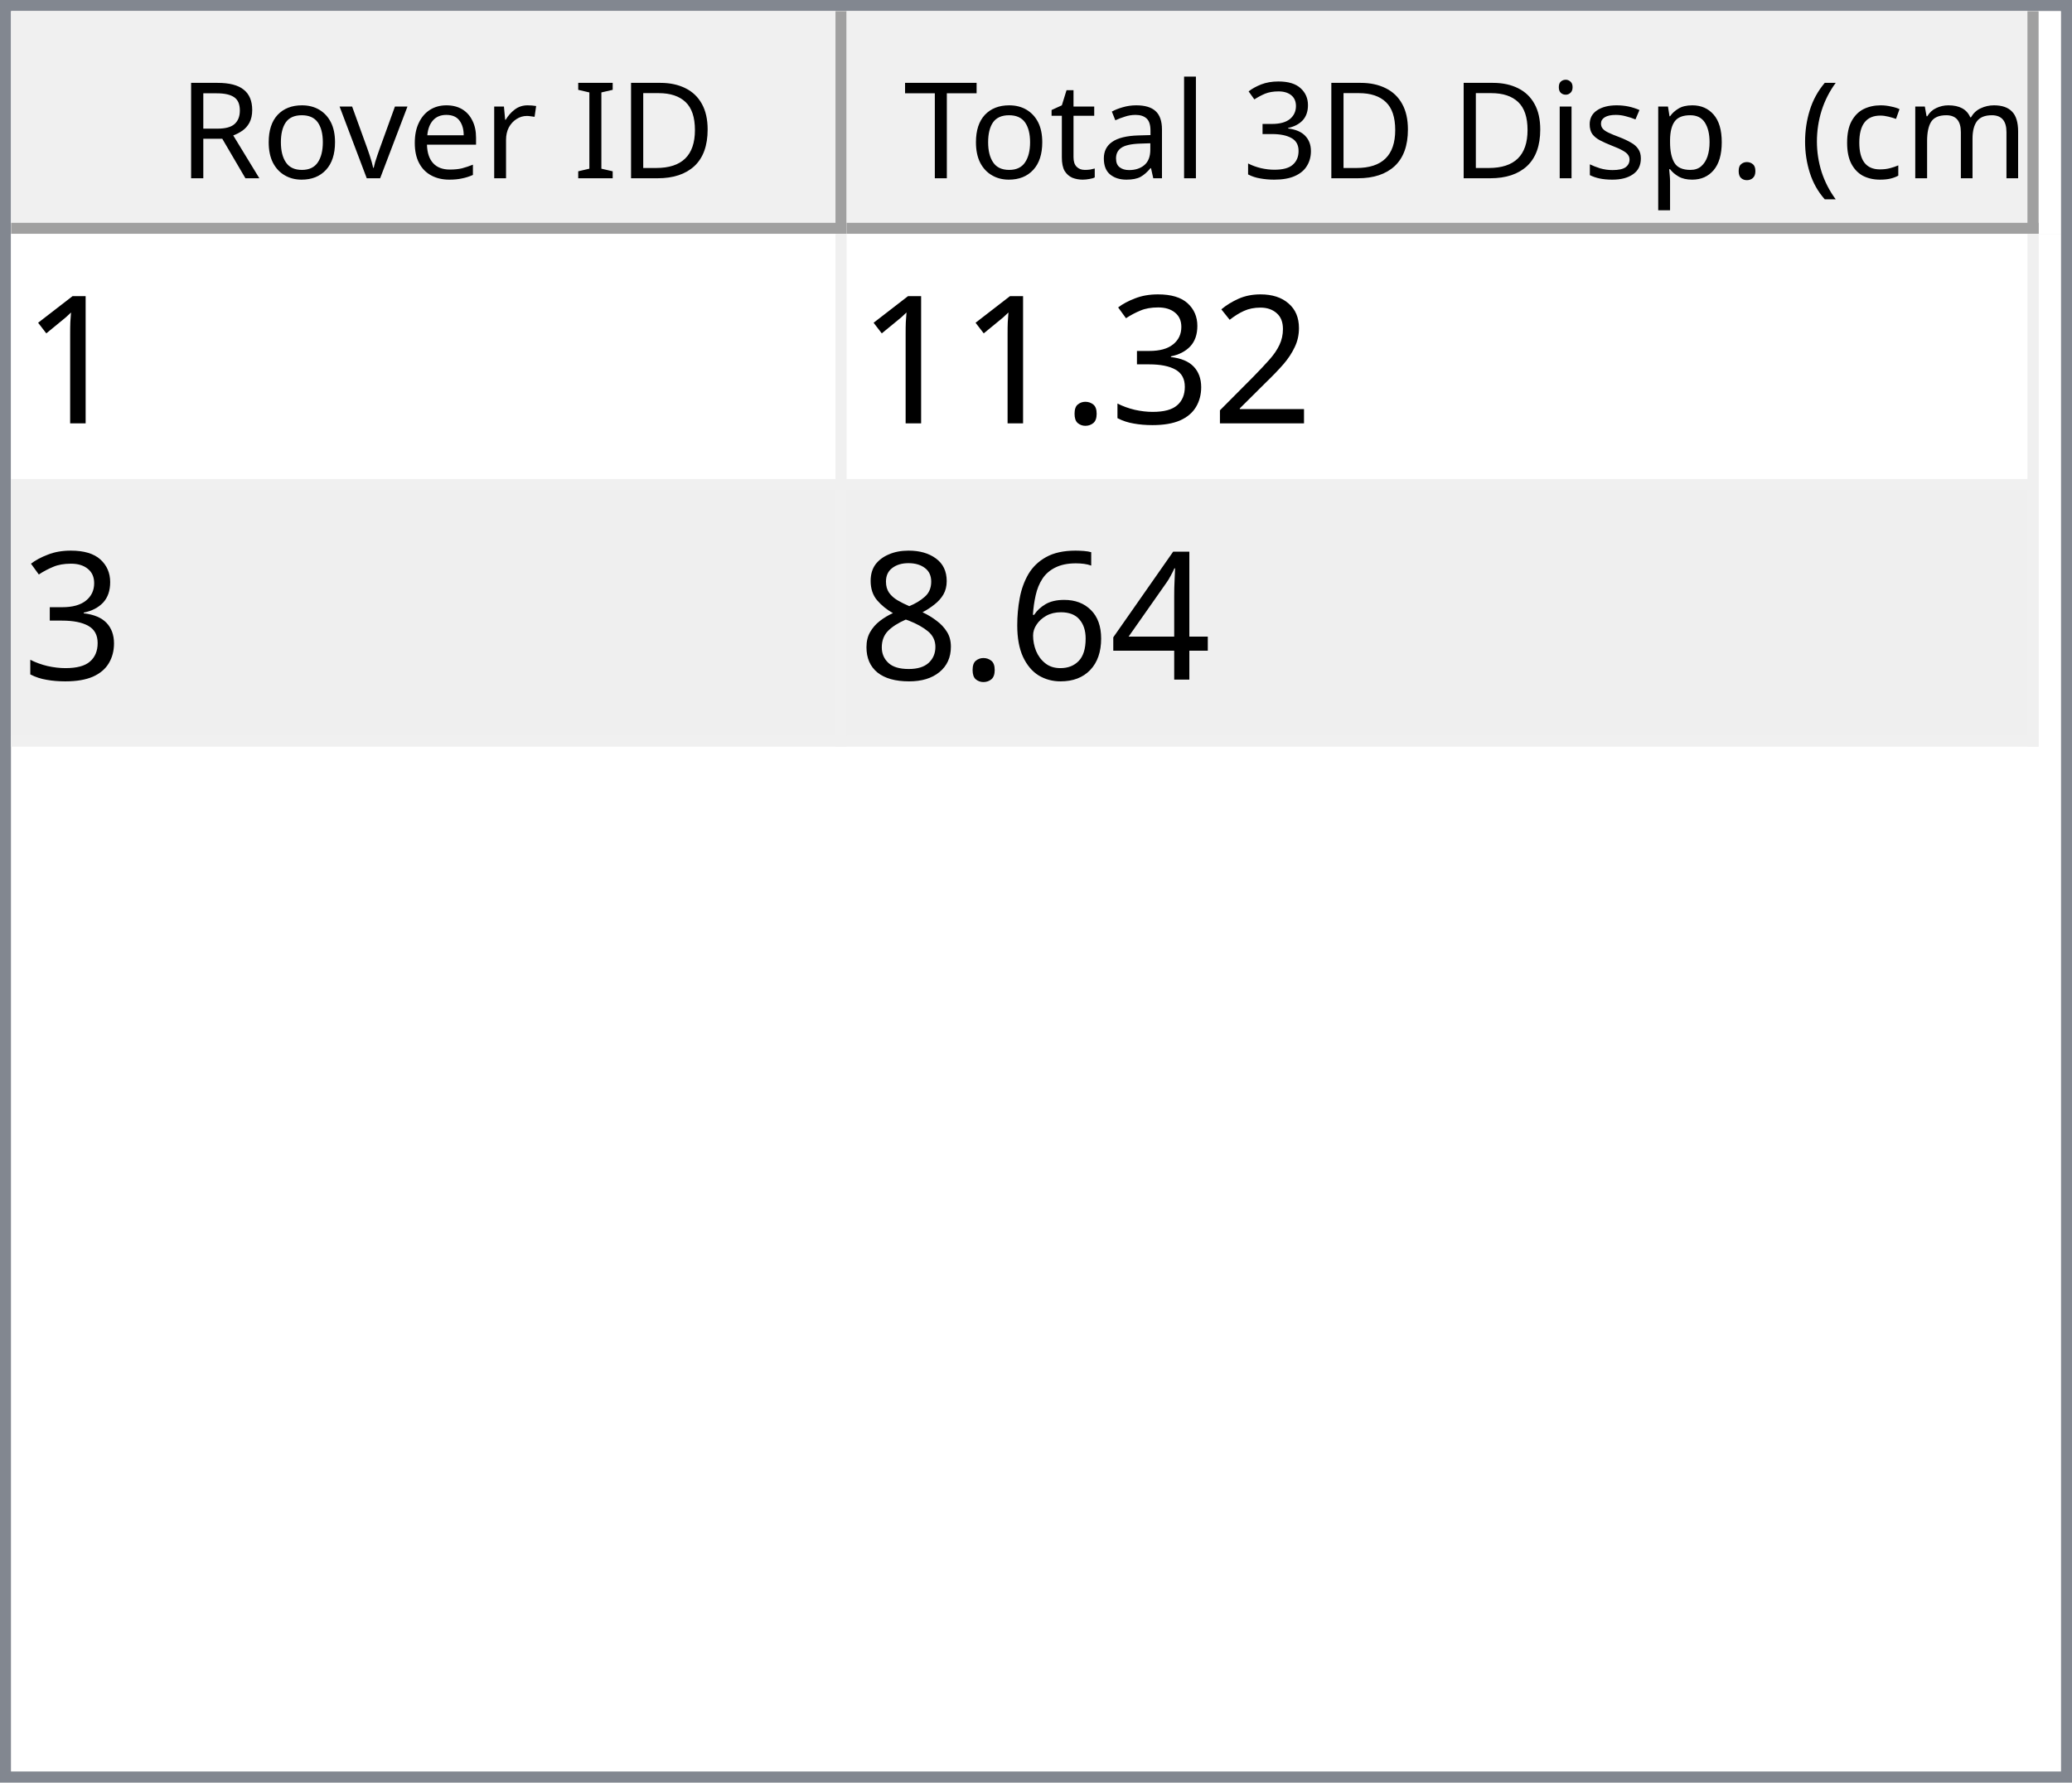
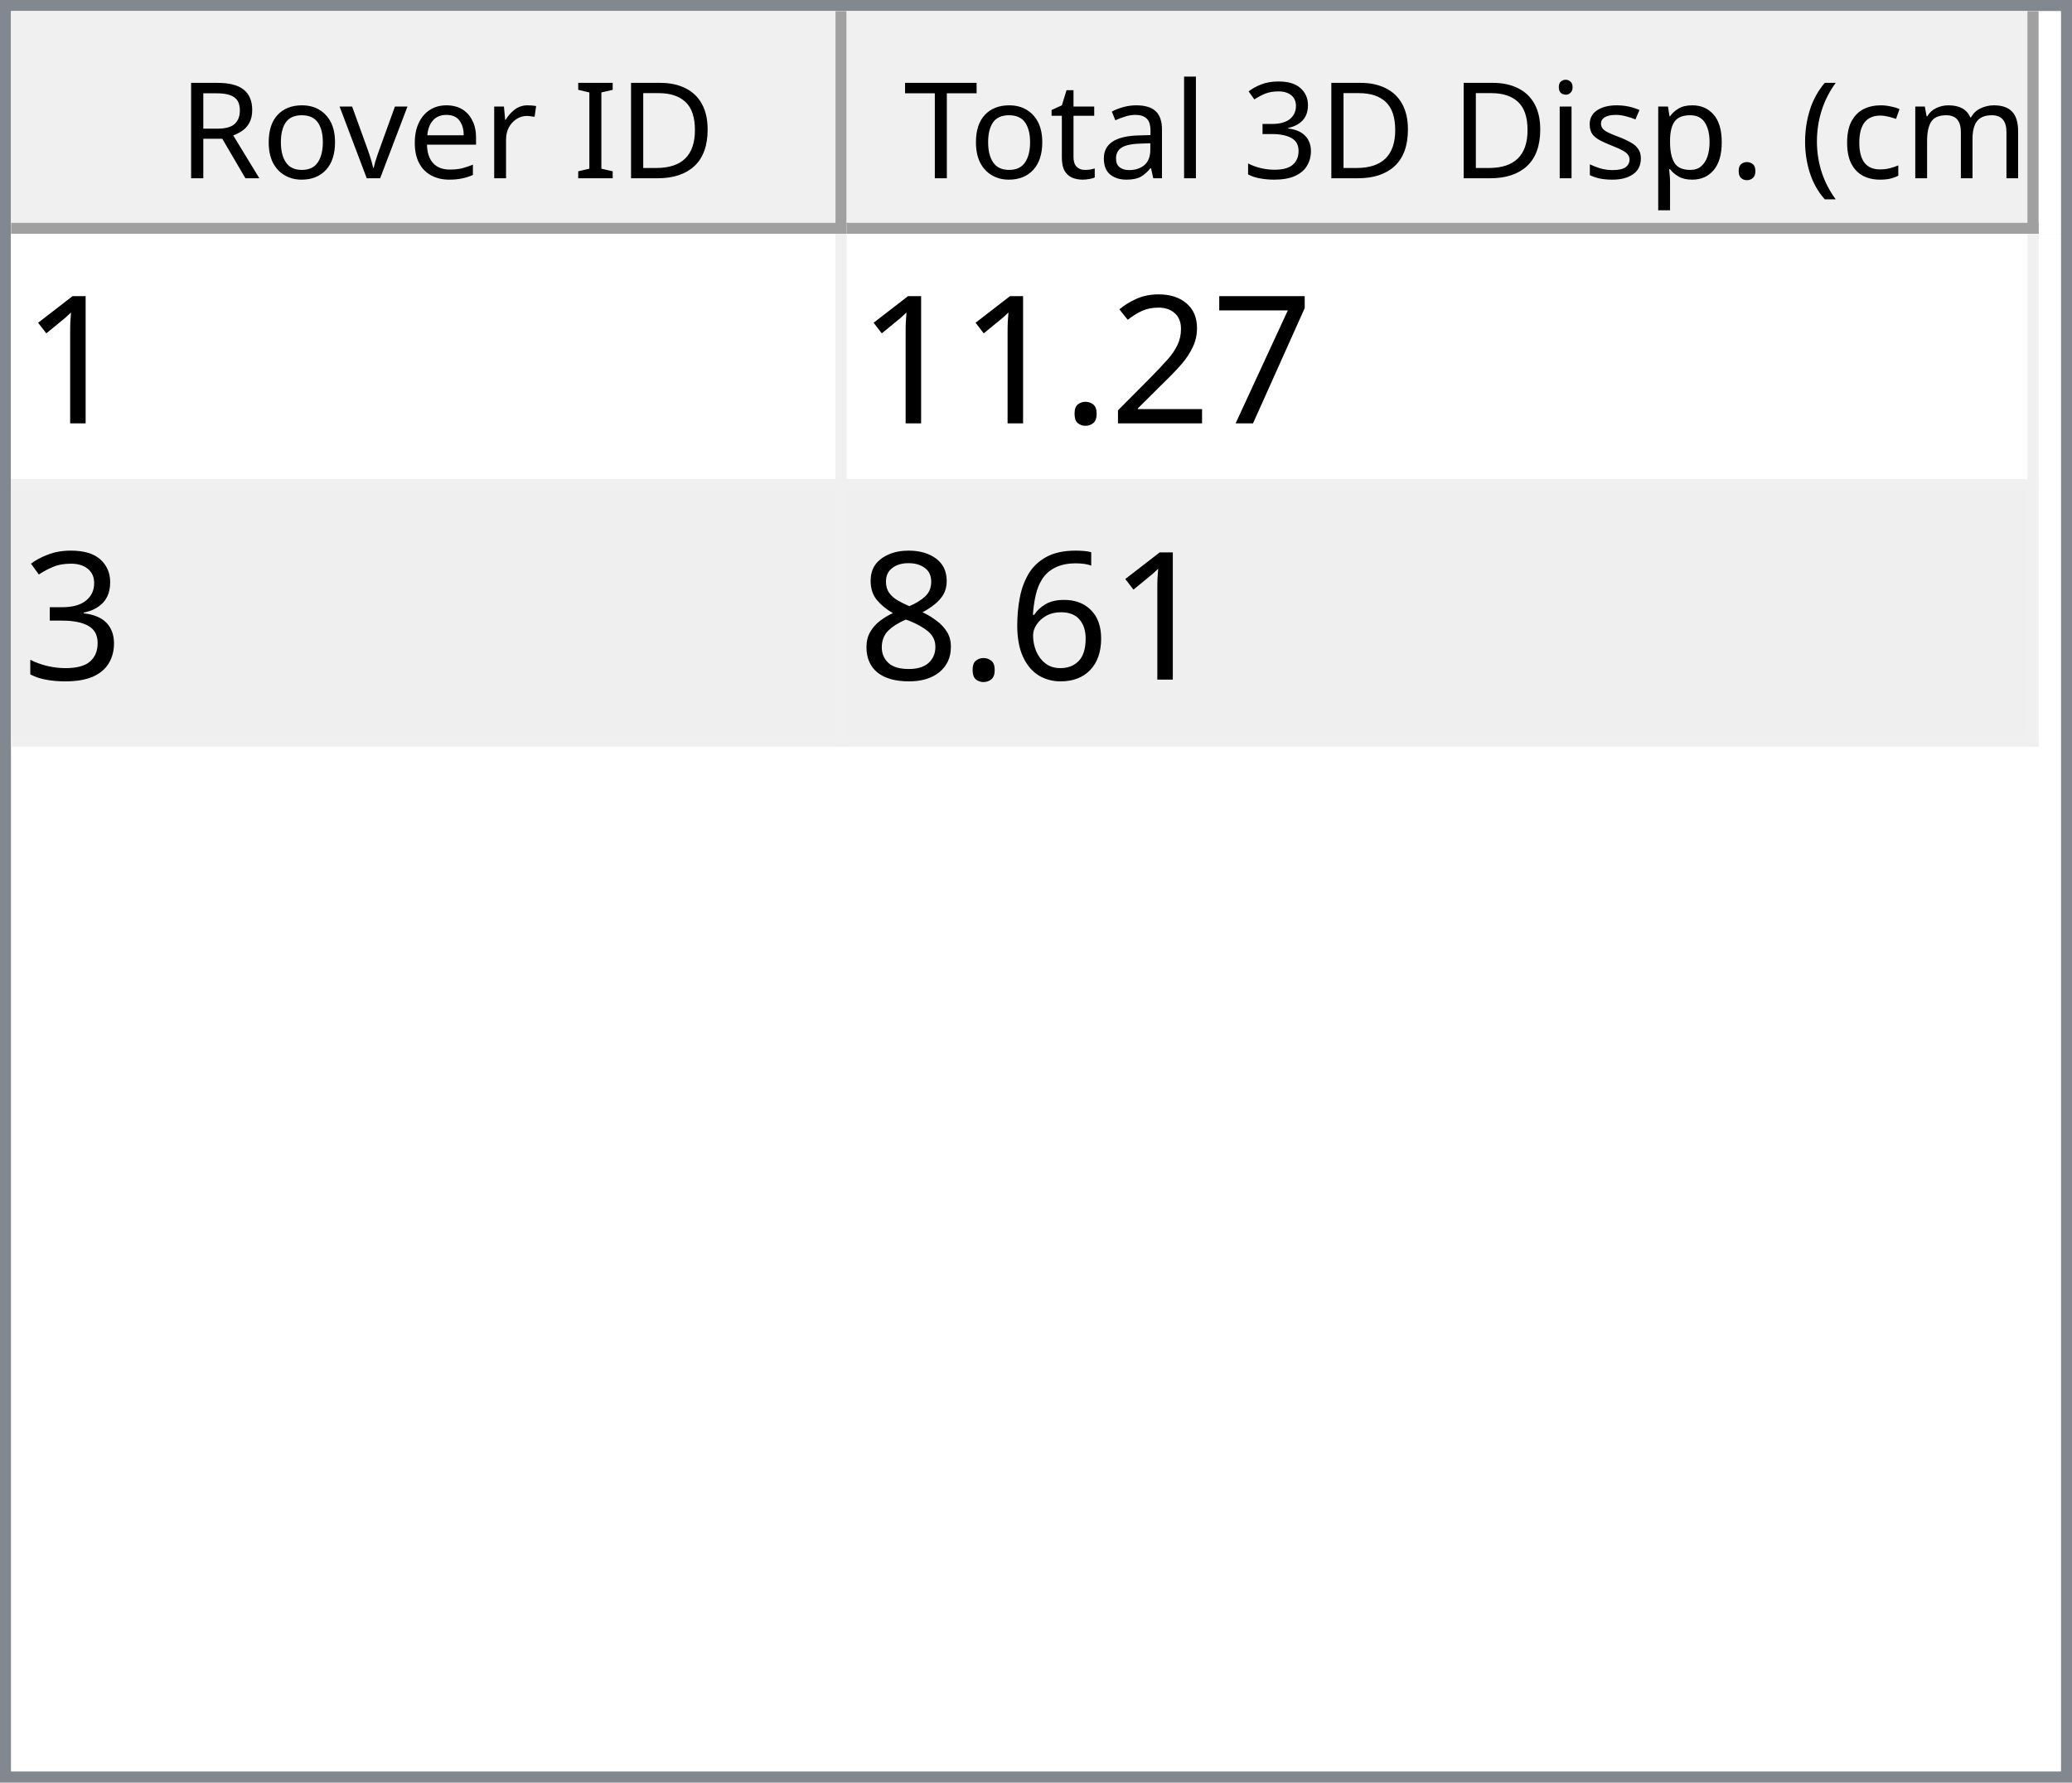
<svg xmlns="http://www.w3.org/2000/svg" style="fill-opacity:1; color-rendering:auto; color-interpolation:auto; text-rendering:auto; stroke:black; stroke-linecap:square; stroke-miterlimit:10; shape-rendering:auto; stroke-opacity:1; fill:black; stroke-dasharray:none; font-weight:normal; stroke-width:1; font-family:'Dialog'; font-style:normal; stroke-linejoin:miter; font-size:12px; stroke-dashoffset:0; image-rendering:auto;" width="186" height="160">
  <defs id="genericDefs" />
  <g>
    <defs id="defs1">
      <clipPath clipPathUnits="userSpaceOnUse" id="clipPath1">
        <path d="M0 0 L186 0 L186 160 L0 160 L0 0 Z" />
      </clipPath>
      <clipPath clipPathUnits="userSpaceOnUse" id="clipPath2">
        <path d="M0 0 L0 160 L186 160 L186 0 Z" />
      </clipPath>
      <clipPath clipPathUnits="userSpaceOnUse" id="clipPath3">
        <path d="M0 0 L0 20 L184 20 L184 0 Z" />
      </clipPath>
      <clipPath clipPathUnits="userSpaceOnUse" id="clipPath4">
        <path d="M0 0 L0 20 L75 20 L75 0 Z" />
      </clipPath>
      <clipPath clipPathUnits="userSpaceOnUse" id="clipPath5">
        <path d="M1 1 L1 19 L74 19 L74 1 Z" />
      </clipPath>
      <clipPath clipPathUnits="userSpaceOnUse" id="clipPath6">
        <path d="M0 0 L0 18 L73 18 L73 0 Z" />
      </clipPath>
      <clipPath clipPathUnits="userSpaceOnUse" id="clipPath7">
        <path d="M-0.5 -0.5 L-0.5 19.5 L74.5 19.5 L74.5 -0.5 Z" />
      </clipPath>
      <clipPath clipPathUnits="userSpaceOnUse" id="clipPath8">
        <path d="M0 0 L0 20 L107 20 L107 0 Z" />
      </clipPath>
      <clipPath clipPathUnits="userSpaceOnUse" id="clipPath9">
        <path d="M1 1 L1 19 L106 19 L106 1 Z" />
      </clipPath>
      <clipPath clipPathUnits="userSpaceOnUse" id="clipPath10">
        <path d="M0 0 L0 18 L105 18 L105 0 Z" />
      </clipPath>
      <clipPath clipPathUnits="userSpaceOnUse" id="clipPath11">
        <path d="M-0.5 -0.5 L-0.5 19.5 L106.5 19.5 L106.5 -0.5 Z" />
      </clipPath>
      <clipPath clipPathUnits="userSpaceOnUse" id="clipPath12">
        <path d="M0 0 L0 138 L184 138 L184 0 Z" />
      </clipPath>
      <clipPath clipPathUnits="userSpaceOnUse" id="clipPath13">
        <path d="M0 0 L0 46 L182 46 L182 0 Z" />
      </clipPath>
      <clipPath clipPathUnits="userSpaceOnUse" id="clipPath14">
        <path d="M-0.5 -0.5 L-0.5 45.5 L181.5 45.5 L181.5 -0.5 Z" />
      </clipPath>
      <clipPath clipPathUnits="userSpaceOnUse" id="clipPath15">
        <path d="M0 0 L0 22 L74 22 L74 0 Z" />
      </clipPath>
      <clipPath clipPathUnits="userSpaceOnUse" id="clipPath16">
        <path d="M0 0 L0 22 L106 22 L106 0 Z" />
      </clipPath>
      <font horiz-adv-x="64.551" id="font1">
        <font-face ascent="107.91" descent="25.098" units-per-em="100" style="font-style:normal; font-family:Segoe UI; font-weight:normal;" />
        <missing-glyph horiz-adv-x="64.551" d="M8.109 0 L8.109 68.266 L56.453 68.266 L56.453 0 L8.109 0 ZM15.328 7.234 L49.219 7.234 L49.219 61.031 L15.328 61.031 L15.328 7.234 Z" />
        <glyph unicode="D" horiz-adv-x="70.117" d="M9.188 0 L9.188 70.016 L28.516 70.016 Q65.531 70.016 65.531 35.891 Q65.531 19.672 55.25 9.836 Q44.969 0 27.734 0 L9.188 0 ZM17.391 62.594 L17.391 7.422 L27.828 7.422 Q41.609 7.422 49.273 14.797 Q56.938 22.172 56.938 35.688 Q56.938 62.594 28.328 62.594 L17.391 62.594 Z" />
        <glyph unicode="I" horiz-adv-x="26.611" d="M17.391 0 L9.188 0 L9.188 70.016 L17.391 70.016 L17.391 0 Z" />
        <glyph unicode=" " horiz-adv-x="27.393" d="" />
        <glyph unicode="r" horiz-adv-x="34.766" d="M34.188 41.891 Q32.078 43.5 28.125 43.5 Q23 43.5 19.555 38.672 Q16.109 33.844 16.109 25.484 L16.109 0 L8.109 0 L8.109 50 L16.109 50 L16.109 39.703 L16.312 39.703 Q18.016 44.969 21.531 47.922 Q25.047 50.875 29.391 50.875 Q32.516 50.875 34.188 50.203 L34.188 41.891 Z" />
        <glyph unicode="e" horiz-adv-x="52.295" d="M48.297 23 L12.984 23 Q13.188 14.656 17.484 10.109 Q21.781 5.562 29.297 5.562 Q37.75 5.562 44.828 11.141 L44.828 3.609 Q38.234 -1.172 27.391 -1.172 Q16.797 -1.172 10.742 5.641 Q4.688 12.453 4.688 24.812 Q4.688 36.469 11.305 43.82 Q17.922 51.172 27.734 51.172 Q37.547 51.172 42.922 44.828 Q48.297 38.484 48.297 27.203 L48.297 23 ZM40.094 29.781 Q40.047 36.719 36.75 40.578 Q33.453 44.438 27.594 44.438 Q21.922 44.438 17.969 40.383 Q14.016 36.328 13.094 29.781 L40.094 29.781 Z" />
        <glyph unicode="v" horiz-adv-x="47.9" d="M47.406 50 L27.484 0 L19.625 0 L0.688 50 L9.469 50 L22.172 13.672 Q23.578 9.672 23.922 6.688 L24.125 6.688 Q24.609 10.453 25.688 13.484 L38.969 50 L47.406 50 Z" />
        <glyph unicode="o" horiz-adv-x="58.594" d="M29 -1.172 Q17.922 -1.172 11.305 5.836 Q4.688 12.844 4.688 24.422 Q4.688 37.016 11.57 44.094 Q18.453 51.172 30.172 51.172 Q41.359 51.172 47.633 44.289 Q53.906 37.406 53.906 25.203 Q53.906 13.234 47.141 6.031 Q40.375 -1.172 29 -1.172 ZM29.594 44.438 Q21.875 44.438 17.383 39.188 Q12.891 33.938 12.891 24.703 Q12.891 15.828 17.43 10.695 Q21.969 5.562 29.594 5.562 Q37.359 5.562 41.531 10.594 Q45.703 15.625 45.703 24.906 Q45.703 34.281 41.531 39.359 Q37.359 44.438 29.594 44.438 Z" />
        <glyph unicode="R" horiz-adv-x="59.814" d="M59.375 0 L49.609 0 L37.891 19.625 Q36.281 22.359 34.766 24.289 Q33.25 26.219 31.664 27.438 Q30.078 28.656 28.25 29.219 Q26.422 29.781 24.125 29.781 L17.391 29.781 L17.391 0 L9.188 0 L9.188 70.016 L30.078 70.016 Q34.672 70.016 38.555 68.867 Q42.438 67.719 45.289 65.375 Q48.141 63.031 49.758 59.547 Q51.375 56.062 51.375 51.375 Q51.375 47.703 50.273 44.656 Q49.172 41.609 47.148 39.211 Q45.125 36.812 42.266 35.133 Q39.406 33.453 35.844 32.516 L35.844 32.328 Q37.594 31.547 38.891 30.547 Q40.188 29.547 41.359 28.18 Q42.531 26.812 43.68 25.078 Q44.828 23.344 46.234 21.047 L59.375 0 ZM17.391 62.594 L17.391 37.203 L28.516 37.203 Q31.594 37.203 34.203 38.133 Q36.812 39.062 38.719 40.797 Q40.625 42.531 41.703 45.047 Q42.781 47.562 42.781 50.688 Q42.781 56.297 39.141 59.445 Q35.5 62.594 28.609 62.594 L17.391 62.594 Z" />
        <glyph unicode=")" horiz-adv-x="30.176" d="M8.297 -15.922 L1.172 -15.922 Q16.406 2.344 16.406 26.812 Q16.406 51.469 1.078 70.016 L8.297 70.016 Q23.531 52.156 23.531 26.703 Q23.531 1.375 8.297 -15.922 Z" />
        <glyph unicode="m" horiz-adv-x="86.133" d="M79.109 0 L71.094 0 L71.094 28.719 Q71.094 37.016 68.531 40.727 Q65.969 44.438 59.906 44.438 Q54.781 44.438 51.195 39.75 Q47.609 35.062 47.609 28.516 L47.609 0 L39.594 0 L39.594 29.688 Q39.594 44.438 28.219 44.438 Q22.953 44.438 19.531 40.016 Q16.109 35.594 16.109 28.516 L16.109 0 L8.109 0 L8.109 50 L16.109 50 L16.109 42.094 L16.312 42.094 Q21.625 51.172 31.844 51.172 Q36.969 51.172 40.773 48.312 Q44.578 45.453 46 40.828 Q51.562 51.172 62.594 51.172 Q79.109 51.172 79.109 30.812 L79.109 0 Z" />
        <glyph unicode="c" horiz-adv-x="46.191" d="M42.188 2.297 Q36.422 -1.172 28.516 -1.172 Q17.828 -1.172 11.258 5.789 Q4.688 12.75 4.688 23.828 Q4.688 36.188 11.766 43.68 Q18.844 51.172 30.672 51.172 Q37.25 51.172 42.281 48.734 L42.281 40.531 Q36.719 44.438 30.375 44.438 Q22.703 44.438 17.797 38.945 Q12.891 33.453 12.891 24.516 Q12.891 15.719 17.508 10.641 Q22.125 5.562 29.891 5.562 Q36.422 5.562 42.188 9.906 L42.188 2.297 Z" />
        <glyph unicode="(" horiz-adv-x="30.176" d="M29.109 -15.922 L21.969 -15.922 Q6.844 1.375 6.844 26.703 Q6.844 52.156 21.969 70.016 L29.203 70.016 Q13.875 51.469 13.875 26.812 Q13.875 2.344 29.109 -15.922 Z" />
        <glyph unicode="." horiz-adv-x="21.68" d="M10.891 -1.078 Q8.641 -1.078 7.055 0.539 Q5.469 2.156 5.469 4.391 Q5.469 6.641 7.055 8.273 Q8.641 9.906 10.891 9.906 Q13.188 9.906 14.797 8.273 Q16.406 6.641 16.406 4.391 Q16.406 2.156 14.797 0.539 Q13.188 -1.078 10.891 -1.078 Z" />
        <glyph unicode="p" horiz-adv-x="58.789" d="M16.312 7.234 L16.109 7.234 L16.109 -23 L8.109 -23 L8.109 50 L16.109 50 L16.109 41.219 L16.312 41.219 Q22.219 51.172 33.594 51.172 Q43.266 51.172 48.688 44.461 Q54.109 37.75 54.109 26.469 Q54.109 13.922 48 6.375 Q41.891 -1.172 31.297 -1.172 Q21.578 -1.172 16.312 7.234 ZM16.109 27.391 L16.109 20.406 Q16.109 14.203 20.141 9.883 Q24.172 5.562 30.375 5.562 Q37.641 5.562 41.773 11.133 Q45.906 16.703 45.906 26.609 Q45.906 34.969 42.047 39.703 Q38.188 44.438 31.594 44.438 Q24.609 44.438 20.359 39.578 Q16.109 34.719 16.109 27.391 Z" />
        <glyph unicode="s" horiz-adv-x="42.432" d="M5.078 1.812 L5.078 10.406 Q11.625 5.562 19.484 5.562 Q30.031 5.562 30.031 12.594 Q30.031 14.594 29.125 15.992 Q28.219 17.391 26.68 18.461 Q25.141 19.531 23.07 20.383 Q21 21.234 18.609 22.172 Q15.281 23.484 12.766 24.828 Q10.25 26.172 8.57 27.859 Q6.891 29.547 6.031 31.695 Q5.172 33.844 5.172 36.719 Q5.172 40.234 6.789 42.945 Q8.406 45.656 11.086 47.484 Q13.766 49.312 17.211 50.242 Q20.656 51.172 24.312 51.172 Q30.812 51.172 35.938 48.922 L35.938 40.828 Q30.422 44.438 23.25 44.438 Q21 44.438 19.195 43.922 Q17.391 43.406 16.094 42.477 Q14.797 41.547 14.086 40.258 Q13.375 38.969 13.375 37.406 Q13.375 35.453 14.086 34.133 Q14.797 32.812 16.164 31.789 Q17.531 30.766 19.484 29.938 Q21.438 29.109 23.922 28.125 Q27.25 26.859 29.883 25.516 Q32.516 24.172 34.375 22.484 Q36.234 20.797 37.234 18.602 Q38.234 16.406 38.234 13.375 Q38.234 9.672 36.602 6.938 Q34.969 4.203 32.234 2.398 Q29.5 0.594 25.93 -0.289 Q22.359 -1.172 18.453 -1.172 Q10.75 -1.172 5.078 1.812 Z" />
        <glyph unicode="i" horiz-adv-x="24.219" d="M12.203 62.703 Q10.062 62.703 8.547 64.164 Q7.031 65.625 7.031 67.875 Q7.031 70.125 8.547 71.609 Q10.062 73.094 12.203 73.094 Q14.406 73.094 15.945 71.609 Q17.484 70.125 17.484 67.875 Q17.484 65.719 15.945 64.211 Q14.406 62.703 12.203 62.703 ZM16.109 0 L8.109 0 L8.109 50 L16.109 50 L16.109 0 Z" />
        <glyph unicode="3" horiz-adv-x="53.906" d="M46.531 19.828 Q46.531 15.094 44.75 11.211 Q42.969 7.328 39.719 4.57 Q36.469 1.812 31.93 0.297 Q27.391 -1.219 21.922 -1.219 Q11.922 -1.219 6 2.594 L6 11.188 Q13.094 5.609 22.219 5.609 Q25.875 5.609 28.828 6.539 Q31.781 7.469 33.906 9.227 Q36.031 10.984 37.18 13.477 Q38.328 15.969 38.328 19.094 Q38.328 32.812 18.797 32.812 L12.984 32.812 L12.984 39.594 L18.5 39.594 Q35.797 39.594 35.797 52.484 Q35.797 64.406 22.609 64.406 Q15.188 64.406 8.688 59.422 L8.688 67.188 Q15.375 71.188 24.609 71.188 Q29 71.188 32.57 69.969 Q36.141 68.75 38.68 66.555 Q41.219 64.359 42.609 61.281 Q44 58.203 44 54.5 Q44 40.672 30.031 36.719 L30.031 36.531 Q33.594 36.141 36.625 34.797 Q39.656 33.453 41.852 31.305 Q44.047 29.156 45.289 26.25 Q46.531 23.344 46.531 19.828 Z" />
        <glyph unicode="l" horiz-adv-x="24.219" d="M16.109 0 L8.109 0 L8.109 74.031 L16.109 74.031 L16.109 0 Z" />
        <glyph unicode="a" horiz-adv-x="50.879" d="M43.891 0 L35.891 0 L35.891 7.812 L35.688 7.812 Q30.469 -1.172 20.312 -1.172 Q12.844 -1.172 8.617 2.781 Q4.391 6.734 4.391 13.281 Q4.391 27.297 20.906 29.594 L35.891 31.688 Q35.891 44.438 25.594 44.438 Q16.547 44.438 9.281 38.281 L9.281 46.484 Q16.656 51.172 26.266 51.172 Q43.891 51.172 43.891 32.516 L43.891 0 ZM35.891 25.297 L23.828 23.641 Q18.266 22.859 15.43 20.875 Q12.594 18.891 12.594 13.875 Q12.594 10.203 15.211 7.883 Q17.828 5.562 22.172 5.562 Q28.125 5.562 32.008 9.742 Q35.891 13.922 35.891 20.312 L35.891 25.297 Z" />
        <glyph unicode="t" horiz-adv-x="33.887" d="M31.297 0.484 Q28.469 -1.078 23.828 -1.078 Q10.688 -1.078 10.688 13.578 L10.688 43.172 L2.094 43.172 L2.094 50 L10.688 50 L10.688 62.203 L18.703 64.797 L18.703 50 L31.297 50 L31.297 43.172 L18.703 43.172 L18.703 14.984 Q18.703 9.969 20.414 7.82 Q22.125 5.672 26.078 5.672 Q29.109 5.672 31.297 7.328 L31.297 0.484 Z" />
        <glyph unicode="T" horiz-adv-x="52.393" d="M50.594 62.594 L30.375 62.594 L30.375 0 L22.172 0 L22.172 62.594 L2 62.594 L2 70.016 L50.594 70.016 L50.594 62.594 Z" />
      </font>
      <font horiz-adv-x="75.0" id="font2">
        <font-face ascent="100.537" descent="21.973" units-per-em="100" style="font-style:normal; font-family:sans-serif; font-weight:normal;" />
        <missing-glyph horiz-adv-x="75.0" d="M12.5 0 L12.5 62.5 L62.5 62.5 L62.5 0 L12.5 0 ZM14.062 1.562 L60.938 1.562 L60.938 60.938 L14.062 60.938 L14.062 1.562 Z" />
        <glyph unicode="1" horiz-adv-x="55.615" d="M37.25 0 L28.469 0 L28.469 56 Q25.297 52.984 20.141 49.953 Q14.984 46.922 10.891 45.406 L10.891 53.906 Q18.266 57.375 23.781 62.305 Q29.297 67.234 31.594 71.875 L37.25 71.875 L37.25 0 Z" />
+         <glyph unicode="7" horiz-adv-x="55.615" d="M4.734 62.203 L4.734 70.656 L51.078 70.656 L51.078 63.812 Q44.234 56.547 37.523 44.484 Q30.812 32.422 27.156 19.672 Q24.516 10.688 23.781 0 L14.75 0 Q14.891 8.453 18.062 20.414 Q21.234 32.375 27.172 43.484 Q33.109 54.594 39.797 62.203 L4.734 62.203 Z" />
        <glyph unicode="2" horiz-adv-x="55.615" d="M50.344 8.453 L50.344 0 L3.031 0 Q2.938 3.172 4.047 6.109 Q5.859 10.938 9.836 15.625 Q13.812 20.312 21.344 26.469 Q33.016 36.031 37.117 41.625 Q41.219 47.219 41.219 52.203 Q41.219 57.422 37.477 61.008 Q33.734 64.594 27.734 64.594 Q21.391 64.594 17.578 60.789 Q13.766 56.984 13.719 50.25 L4.688 51.172 Q5.609 61.281 11.664 66.578 Q17.719 71.875 27.938 71.875 Q38.234 71.875 44.242 66.164 Q50.25 60.453 50.25 52 Q50.25 47.703 48.492 43.555 Q46.734 39.406 42.656 34.812 Q38.578 30.219 29.109 22.219 Q21.188 15.578 18.945 13.211 Q16.703 10.844 15.234 8.453 L50.344 8.453 Z" />
+         <glyph unicode="." horiz-adv-x="27.783" d="M9.078 0 L9.078 10.016 L19.094 10.016 L19.094 0 L9.078 0 Z" />
        <glyph unicode="3" horiz-adv-x="55.615" d="M4.203 18.891 L12.984 20.062 Q14.5 12.594 18.141 9.297 Q21.781 6 27 6 Q33.203 6 37.477 10.297 Q41.75 14.594 41.75 20.953 Q41.75 27 37.797 30.93 Q33.844 34.859 27.734 34.859 Q25.25 34.859 21.531 33.891 L22.516 41.609 Q23.391 41.5 23.922 41.5 Q29.547 41.5 34.039 44.43 Q38.531 47.359 38.531 53.469 Q38.531 58.297 35.258 61.477 Q31.984 64.656 26.812 64.656 Q21.688 64.656 18.266 61.43 Q14.844 58.203 13.875 51.766 L5.078 53.328 Q6.688 62.156 12.398 67.016 Q18.109 71.875 26.609 71.875 Q32.469 71.875 37.398 69.359 Q42.328 66.844 44.945 62.5 Q47.562 58.156 47.562 53.266 Q47.562 48.641 45.07 44.828 Q42.578 41.016 37.703 38.766 Q44.047 37.312 47.562 32.695 Q51.078 28.078 51.078 21.141 Q51.078 11.766 44.242 5.25 Q37.406 -1.266 26.953 -1.266 Q17.531 -1.266 11.305 4.352 Q5.078 9.969 4.203 18.891 Z" />
-         <glyph unicode="." horiz-adv-x="27.783" d="M9.078 0 L9.078 10.016 L19.094 10.016 L19.094 0 L9.078 0 Z" />
-         <glyph unicode="4" horiz-adv-x="55.615" d="M32.328 0 L32.328 17.141 L1.266 17.141 L1.266 25.203 L33.938 71.578 L41.109 71.578 L41.109 25.203 L50.781 25.203 L50.781 17.141 L41.109 17.141 L41.109 0 L32.328 0 ZM32.328 25.203 L32.328 57.469 L9.906 25.203 L32.328 25.203 Z" />
        <glyph unicode="6" horiz-adv-x="55.615" d="M49.75 54.047 L41.016 53.375 Q39.844 58.547 37.703 60.891 Q34.125 64.656 28.906 64.656 Q24.703 64.656 21.531 62.312 Q17.391 59.281 14.992 53.469 Q12.594 47.656 12.5 36.922 Q15.672 41.75 20.266 44.094 Q24.859 46.438 29.891 46.438 Q38.672 46.438 44.852 39.969 Q51.031 33.5 51.031 23.25 Q51.031 16.5 48.125 10.719 Q45.219 4.938 40.141 1.859 Q35.062 -1.219 28.609 -1.219 Q17.625 -1.219 10.695 6.859 Q3.766 14.938 3.766 33.5 Q3.766 54.25 11.422 63.672 Q18.109 71.875 29.438 71.875 Q37.891 71.875 43.289 67.141 Q48.688 62.406 49.75 54.047 ZM13.875 23.188 Q13.875 18.656 15.797 14.508 Q17.719 10.359 21.188 8.18 Q24.656 6 28.469 6 Q34.031 6 38.039 10.492 Q42.047 14.984 42.047 22.703 Q42.047 30.125 38.086 34.398 Q34.125 38.672 28.125 38.672 Q22.172 38.672 18.023 34.398 Q13.875 30.125 13.875 23.188 Z" />
        <glyph unicode="8" horiz-adv-x="55.615" d="M17.672 38.812 Q12.203 40.828 9.57 44.539 Q6.938 48.25 6.938 53.422 Q6.938 61.234 12.555 66.555 Q18.172 71.875 27.484 71.875 Q36.859 71.875 42.578 66.43 Q48.297 60.984 48.297 53.172 Q48.297 48.188 45.68 44.508 Q43.062 40.828 37.75 38.812 Q44.344 36.672 47.781 31.883 Q51.219 27.094 51.219 20.453 Q51.219 11.281 44.727 5.031 Q38.234 -1.219 27.641 -1.219 Q17.047 -1.219 10.547 5.055 Q4.047 11.328 4.047 20.703 Q4.047 27.688 7.594 32.398 Q11.141 37.109 17.672 38.812 ZM15.922 53.719 Q15.922 48.641 19.195 45.414 Q22.469 42.188 27.688 42.188 Q32.766 42.188 36.016 45.383 Q39.266 48.578 39.266 53.219 Q39.266 58.062 35.914 61.359 Q32.562 64.656 27.594 64.656 Q22.562 64.656 19.242 61.43 Q15.922 58.203 15.922 53.719 ZM13.094 20.656 Q13.094 16.891 14.875 13.375 Q16.656 9.859 20.172 7.93 Q23.688 6 27.734 6 Q34.031 6 38.133 10.055 Q42.234 14.109 42.234 20.359 Q42.234 26.703 38.016 30.859 Q33.797 35.016 27.438 35.016 Q21.234 35.016 17.164 30.914 Q13.094 26.812 13.094 20.656 Z" />
      </font>
    </defs>
    <g style="fill:white; stroke:white;">
      <rect x="0" y="0" width="186" style="clip-path:url(#clipPath1); stroke:none;" height="160" />
    </g>
    <g style="fill:white; text-rendering:optimizeSpeed; color-rendering:optimizeSpeed; image-rendering:optimizeSpeed; shape-rendering:crispEdges; stroke:white; color-interpolation:sRGB;">
      <rect x="0" width="186" height="160" y="0" style="stroke:none;" />
      <path style="stroke:none;" d="M0 160 L186 160 L186 0 L0 0 Z" />
    </g>
    <g style="fill:rgb(240,240,240); font-family:'Segoe UI'; stroke:rgb(240,240,240);">
      <rect x="0" y="0" width="186" style="clip-path:url(#clipPath2); stroke:none;" height="160" />
    </g>
    <g style="fill:rgb(130,135,144); font-family:'Segoe UI'; stroke:rgb(130,135,144);">
      <path d="M0 0 L186 0 L186 160 L0 160 L0 0 ZM1 1 L185 1 L185 159 L1 159 L1 1 Z" style="fill-rule:evenodd; clip-path:url(#clipPath2); stroke:none;" />
    </g>
    <g style="fill:white; font-family:'Segoe UI'; stroke:white;" transform="translate(1,1)">
      <rect x="0" y="0" width="184" style="clip-path:url(#clipPath3); stroke:none;" height="20" />
    </g>
    <g style="fill:rgb(240,240,240); font-family:'Segoe UI'; stroke:rgb(240,240,240);" transform="translate(1,1)">
      <rect x="0" y="0" width="75" style="clip-path:url(#clipPath4); stroke:none;" height="20" />
    </g>
    <g style="font-family:'Segoe UI';" transform="translate(2,2)">
      <text x="14" xml:space="preserve" y="14" style="clip-path:url(#clipPath6); stroke:none;">Rover ID</text>
    </g>
    <g style="fill:rgb(160,160,160); font-family:'Segoe UI'; stroke:rgb(160,160,160); stroke-linejoin:bevel;" transform="translate(1.5,1.5)">
      <line x1="74" x2="74" y1="0" style="fill:none; clip-path:url(#clipPath7);" y2="19" />
    </g>
    <g style="fill:rgb(160,160,160); font-family:'Segoe UI'; stroke:rgb(160,160,160); stroke-linejoin:bevel;" transform="matrix(1,0,0,1,1,1) translate(0.5,0.5)">
      <line x1="0" x2="74" y1="19" style="fill:none; clip-path:url(#clipPath7);" y2="19" />
    </g>
    <g style="fill:rgb(240,240,240); font-family:'Segoe UI'; stroke:rgb(240,240,240);" transform="translate(76,1)">
      <rect x="0" y="0" width="107" style="clip-path:url(#clipPath8); stroke:none;" height="20" />
    </g>
    <g style="font-family:'Segoe UI';" transform="translate(77,2)">
      <text x="1" xml:space="preserve" y="14" style="clip-path:url(#clipPath10); stroke:none;"> Total 3D Disp. (cm)</text>
    </g>
    <g style="fill:rgb(160,160,160); font-family:'Segoe UI'; stroke:rgb(160,160,160); stroke-linejoin:bevel;" transform="translate(76.5,1.5)">
      <line x1="106" x2="106" y1="0" style="fill:none; clip-path:url(#clipPath11);" y2="19" />
    </g>
    <g style="fill:rgb(160,160,160); font-family:'Segoe UI'; stroke:rgb(160,160,160); stroke-linejoin:bevel;" transform="matrix(1,0,0,1,76,1) translate(0.5,0.5)">
      <line x1="0" x2="106" y1="19" style="fill:none; clip-path:url(#clipPath11);" y2="19" />
    </g>
    <g style="fill:white; font-family:'Segoe UI'; stroke:white;" transform="translate(1,21)">
      <rect x="0" y="0" width="184" style="clip-path:url(#clipPath12); stroke:none;" height="138" />
    </g>
    <g style="fill:rgb(240,240,240); font-size:16px; font-family:sans-serif; stroke:rgb(240,240,240);" transform="translate(1,21)">
      <rect x="0" y="0" width="182" style="clip-path:url(#clipPath13); stroke:none;" height="46" />
      <line transform="translate(0.5,0.5)" x1="0" x2="181" y1="22" style="clip-path:url(#clipPath14); fill:none; stroke-linejoin:bevel;" y2="22" />
    </g>
    <g transform="matrix(1,0,0,1,1,21) translate(0.5,0.5)" style="fill:rgb(240,240,240); font-size:16px; font-family:sans-serif; stroke:rgb(240,240,240); stroke-linejoin:bevel;">
      <line x1="0" x2="181" y1="45" style="fill:none; clip-path:url(#clipPath14);" y2="45" />
    </g>
    <g transform="matrix(1,0,0,1,1,21) translate(0.5,0.5)" style="fill:rgb(240,240,240); font-size:16px; font-family:sans-serif; stroke:rgb(240,240,240); stroke-linejoin:bevel;">
      <line x1="74" x2="74" y1="0" style="fill:none; clip-path:url(#clipPath14);" y2="45" />
    </g>
    <g transform="matrix(1,0,0,1,1,21) translate(0.5,0.5)" style="fill:rgb(240,240,240); font-size:16px; font-family:sans-serif; stroke:rgb(240,240,240); stroke-linejoin:bevel;">
      <line x1="181" x2="181" y1="0" style="fill:none; clip-path:url(#clipPath14);" y2="45" />
    </g>
    <g style="fill:white; font-size:16px; font-family:sans-serif; stroke:white;" transform="matrix(1,0,0,1,1,21)">
      <rect x="0" y="0" width="74" style="clip-path:url(#clipPath15); stroke:none;" height="22" />
      <text x="1" y="17" style="fill:black; clip-path:url(#clipPath15); stroke:none;" xml:space="preserve">1</text>
    </g>
    <g style="fill:white; font-size:16px; font-family:sans-serif; stroke:white;" transform="matrix(1,0,0,1,1,21) translate(75,0)">
      <rect x="0" y="0" width="106" style="clip-path:url(#clipPath16); stroke:none;" height="22" />
-       <text x="1" y="17" style="fill:black; clip-path:url(#clipPath16); stroke:none;" xml:space="preserve">11.32</text>
+       <text x="1" y="17" style="fill:black; clip-path:url(#clipPath16); stroke:none;" xml:space="preserve">11.27</text>
    </g>
    <g style="fill:rgb(239,239,239); font-size:16px; font-family:sans-serif; stroke:rgb(239,239,239);" transform="matrix(1,0,0,1,1,21) translate(0,23)">
      <rect x="0" y="0" width="74" style="clip-path:url(#clipPath15); stroke:none;" height="22" />
      <text x="1" y="17" style="fill:black; clip-path:url(#clipPath15); stroke:none;" xml:space="preserve">3</text>
    </g>
    <g style="fill:rgb(239,239,239); font-size:16px; font-family:sans-serif; stroke:rgb(239,239,239);" transform="matrix(1,0,0,1,1,21) translate(75,23)">
      <rect x="0" y="0" width="106" style="clip-path:url(#clipPath16); stroke:none;" height="22" />
-       <text x="1" y="17" style="fill:black; clip-path:url(#clipPath16); stroke:none;" xml:space="preserve">8.64</text>
+       <text x="1" y="17" style="fill:black; clip-path:url(#clipPath16); stroke:none;" xml:space="preserve">8.61</text>
    </g>
  </g>
</svg>
